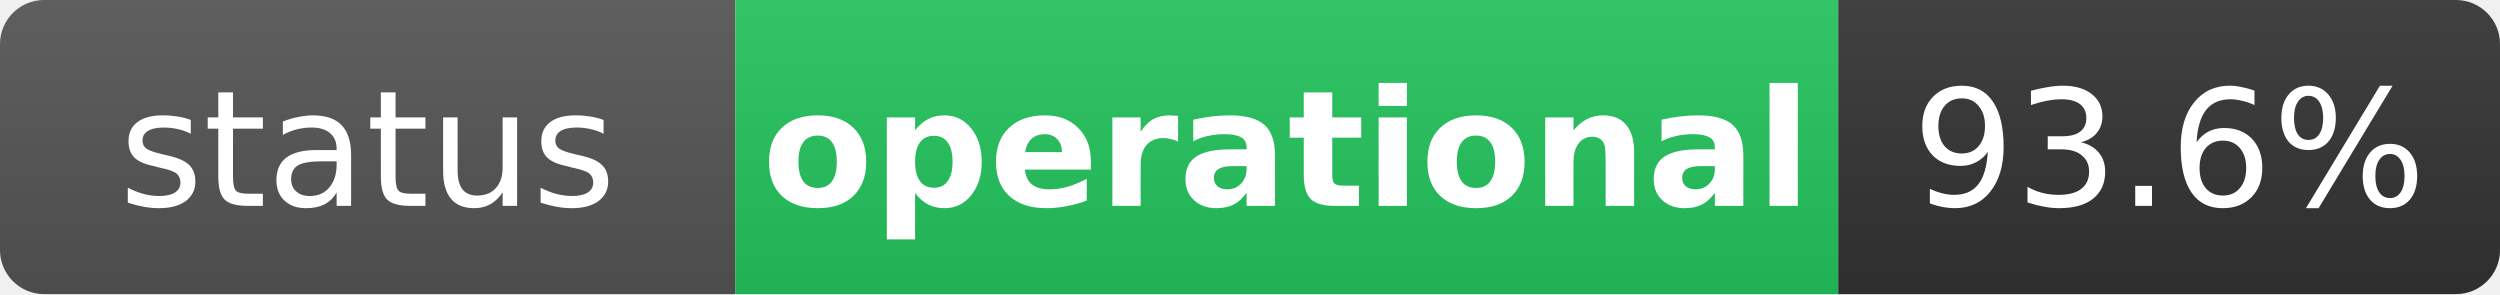
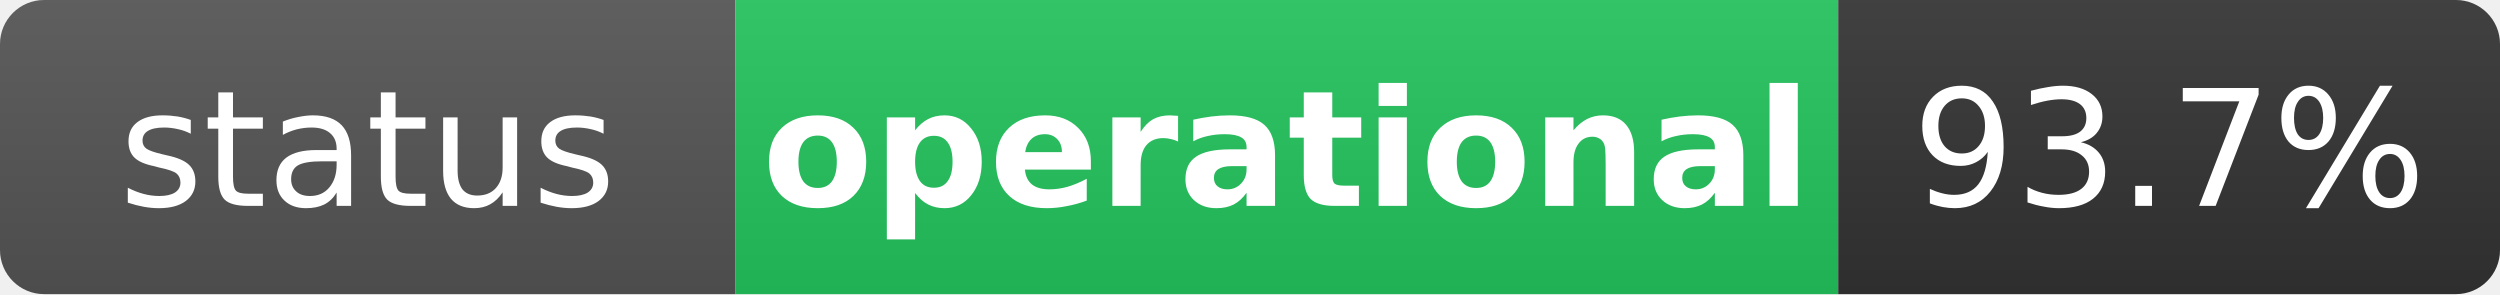
<svg xmlns="http://www.w3.org/2000/svg" width="170" height="20" role="img" aria-label="status: operational">
  <linearGradient id="s" x2="0" y2="100%">
    <stop offset="0" stop-color="#bbb" stop-opacity=".1" />
    <stop offset="1" stop-opacity=".1" />
  </linearGradient>
  <clipPath id="r">
    <rect width="170" height="20" rx="3" fill="#fff" />
  </clipPath>
  <g clip-path="url(#r)">
    <rect width="50" height="20" fill="#555" />
    <rect x="50" width="75" height="20" fill="#22c55e" />
    <rect x="125" width="45" height="20" fill="#333" />
    <rect width="170" height="20" fill="url(#s)" />
  </g>
  <g fill="#fff" text-anchor="middle" font-family="Verdana,Geneva,DejaVu Sans,sans-serif" text-rendering="geometricPrecision" font-size="11">
    <text x="25" y="14" fill="#fff">status</text>
    <text x="87.5" y="14" fill="#fff" font-weight="bold">operational</text>
-     <text x="147.5" y="14" fill="#fff">93.6%</text>
+     <text x="147.5" y="14" fill="#fff">93.7%</text>
  </g>
</svg>
